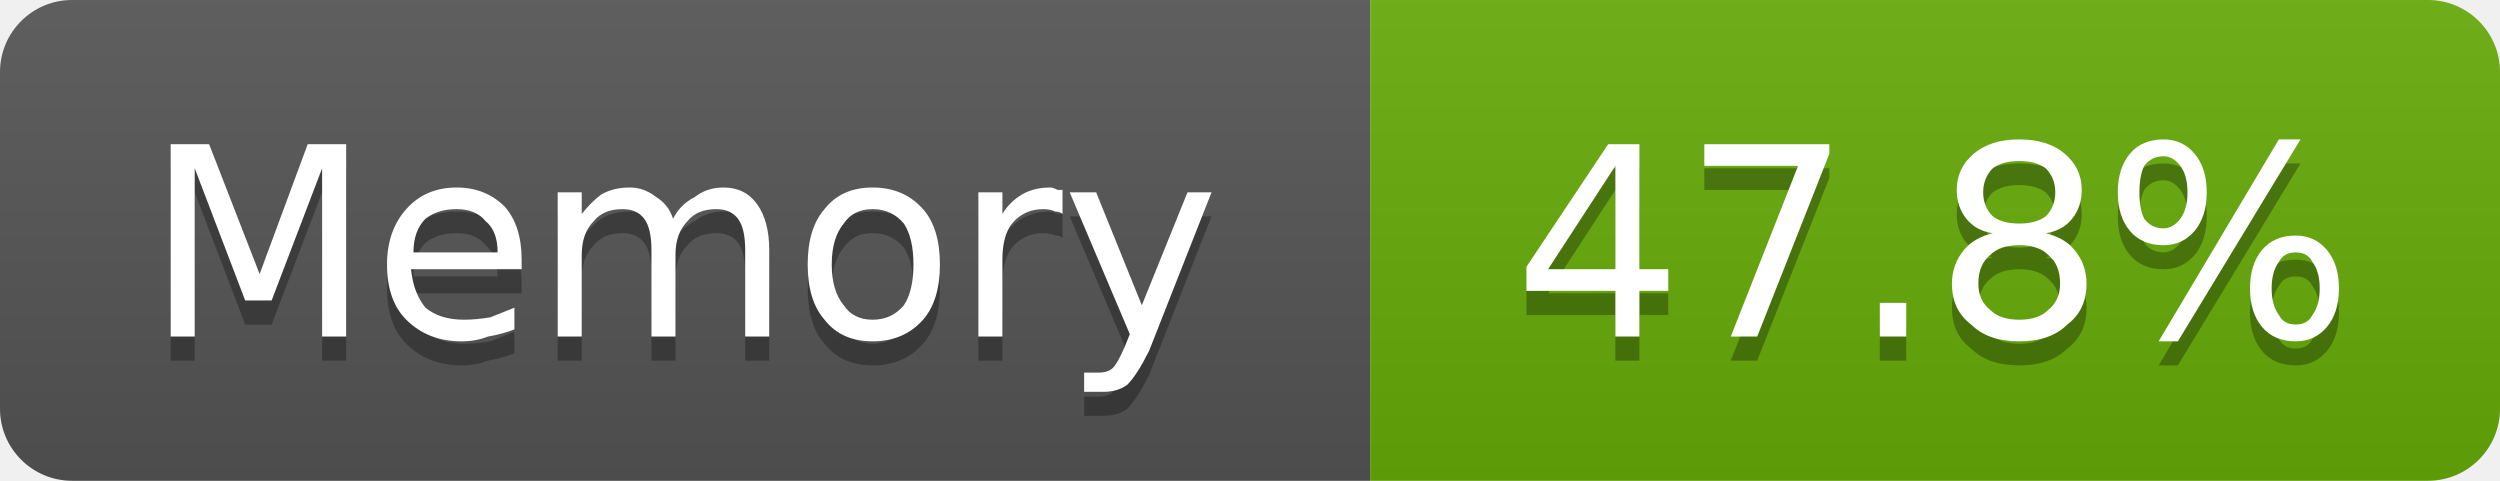
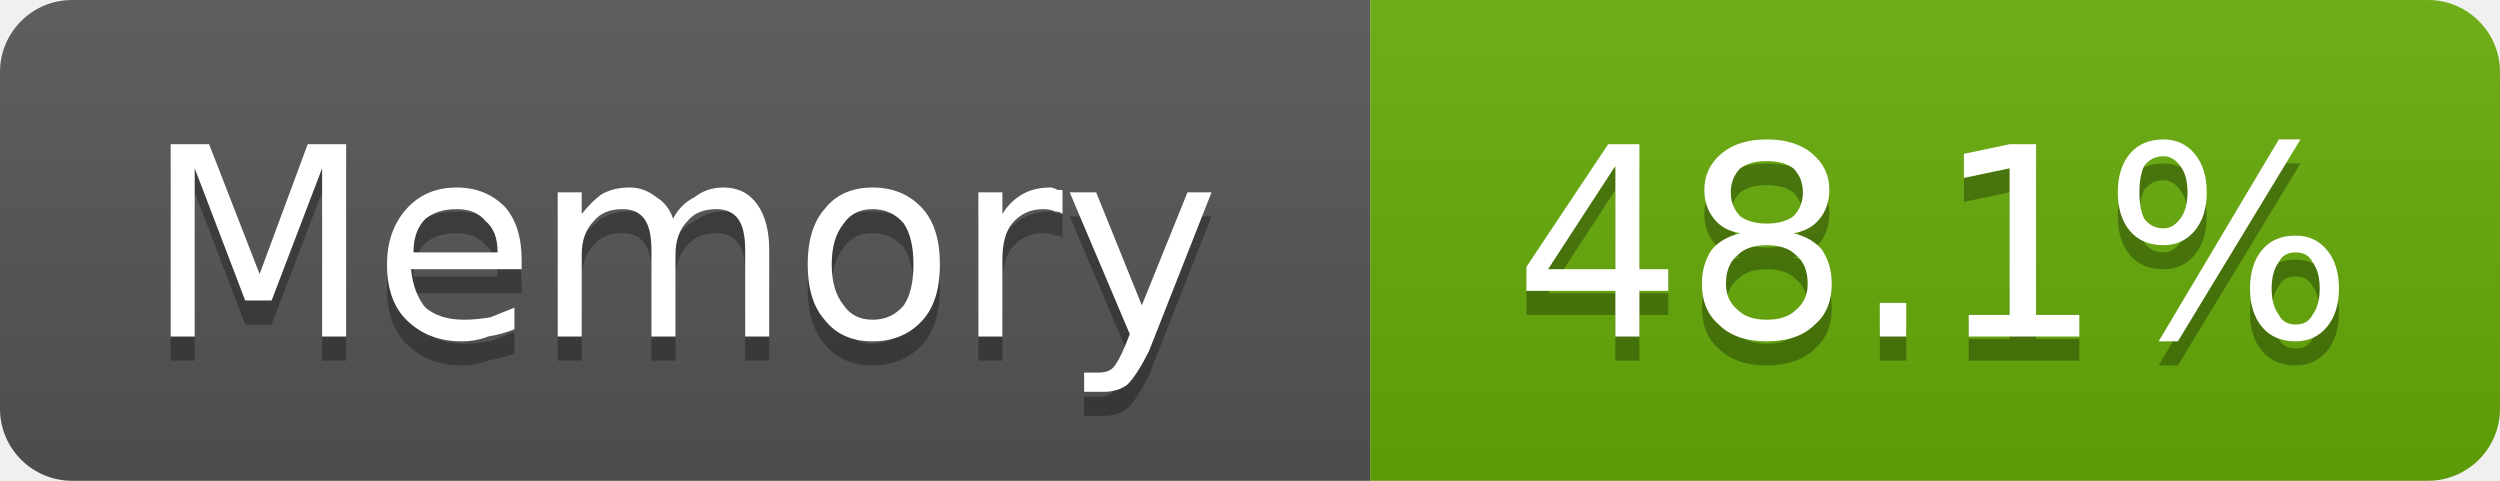
- <svg xmlns="http://www.w3.org/2000/svg" width="104" height="20" viewBox="0 0 104 20" role="img" aria-label="Memory: 47.8%">
+ <svg xmlns="http://www.w3.org/2000/svg" width="104" height="20" viewBox="0 0 104 20" role="img" aria-label="Memory: 48.1%">
  <linearGradient id="g-cluster_memory_usage" x2="0" y2="100%">
    <stop offset="0" stop-color="#bbb" stop-opacity=".1" />
    <stop offset="1" stop-opacity=".1" />
  </linearGradient>
  <clipPath id="r-cluster_memory_usage">
    <rect width="104" height="20" rx="3" fill="#fff" />
  </clipPath>
  <g clip-path="url(#r-cluster_memory_usage)">
    <rect width="57" height="20" fill="#555" />
    <rect x="57" width="47" height="20" fill="#67ac09" />
    <rect width="104" height="20" fill="url(#g-cluster_memory_usage)" />
    <path transform="translate(0 1)" fill="#010101" fill-opacity=".3" d="M7.1 6.0L8.7 6.0L10.8 11.4L12.8 6.0L14.4 6.0L14.4 14.0L13.4 14.0L13.4 7.0L11.3 12.5L10.2 12.5L8.1 7.0L8.1 14.0L7.1 14.0L7.1 6.0ZM21.7 10.8L21.7 11.2L17.1 11.2Q17.2 12.2 17.7 12.8Q18.3 13.3 19.3 13.3Q19.8 13.3 20.4 13.2Q20.9 13.0 21.4 12.8L21.4 13.7Q20.9 13.9 20.3 14.0Q19.8 14.2 19.2 14.2Q17.8 14.2 16.9 13.3Q16.1 12.5 16.1 11.0Q16.1 9.6 16.9 8.7Q17.7 7.8 19.0 7.8Q20.2 7.8 21.0 8.6Q21.7 9.4 21.7 10.8ZM20.7 10.5Q20.7 9.6 20.2 9.2Q19.8 8.7 19.0 8.7Q18.2 8.7 17.7 9.1Q17.2 9.6 17.2 10.5L20.7 10.5ZM28.0 9.1Q28.3 8.5 28.9 8.2Q29.4 7.8 30.1 7.8Q31.0 7.8 31.5 8.5Q32.0 9.2 32.0 10.4L32.0 14.0L31.0 14.0L31.0 10.4Q31.0 9.5 30.7 9.1Q30.4 8.7 29.8 8.7Q29.0 8.7 28.6 9.2Q28.1 9.7 28.1 10.6L28.1 14.0L27.1 14.0L27.1 10.4Q27.1 9.5 26.8 9.1Q26.5 8.7 25.9 8.7Q25.1 8.7 24.7 9.2Q24.2 9.7 24.2 10.6L24.2 14.0L23.2 14.0L23.2 8.0L24.2 8.0L24.2 8.9Q24.6 8.4 25.0 8.1Q25.5 7.8 26.2 7.8Q26.8 7.8 27.3 8.2Q27.8 8.5 28.0 9.1ZM36.3 8.7Q35.5 8.7 35.1 9.3Q34.6 9.9 34.6 11.0Q34.6 12.1 35.1 12.7Q35.5 13.3 36.3 13.3Q37.1 13.3 37.6 12.7Q38.0 12.1 38.0 11.0Q38.0 9.9 37.6 9.3Q37.1 8.7 36.3 8.7ZM36.3 7.8Q37.6 7.8 38.4 8.7Q39.1 9.5 39.1 11.0Q39.1 12.5 38.4 13.3Q37.6 14.2 36.3 14.2Q35.0 14.2 34.3 13.3Q33.6 12.5 33.6 11.0Q33.6 9.5 34.3 8.7Q35.0 7.8 36.3 7.8ZM44.2 8.9Q44.1 8.8 43.9 8.8Q43.7 8.7 43.4 8.7Q42.6 8.7 42.1 9.3Q41.7 9.8 41.7 10.8L41.7 14.0L40.7 14.0L40.7 8.0L41.7 8.0L41.7 8.9Q42.0 8.4 42.5 8.1Q43.0 7.8 43.7 7.8Q43.8 7.8 44.0 7.9Q44.1 7.9 44.2 7.9L44.2 8.9ZM47.8 14.6Q47.3 15.6 46.9 16.0Q46.5 16.3 45.9 16.3L45.1 16.3L45.1 15.5L45.7 15.5Q46.1 15.5 46.3 15.3Q46.5 15.1 46.8 14.4L47.0 13.9L44.5 8.0L45.6 8.0L47.5 12.7L49.4 8.0L50.4 8.0L47.8 14.6Z" />
    <path fill="#fff" d="M7.1 6.0L8.7 6.0L10.8 11.4L12.8 6.0L14.4 6.0L14.4 14.0L13.4 14.0L13.4 7.0L11.3 12.5L10.2 12.5L8.1 7.0L8.1 14.0L7.1 14.0L7.1 6.0ZM21.7 10.8L21.7 11.2L17.1 11.2Q17.2 12.2 17.7 12.8Q18.3 13.3 19.3 13.3Q19.8 13.3 20.4 13.2Q20.9 13.0 21.4 12.8L21.4 13.7Q20.9 13.9 20.3 14.0Q19.8 14.2 19.2 14.2Q17.8 14.2 16.9 13.3Q16.1 12.5 16.1 11.0Q16.1 9.6 16.9 8.7Q17.7 7.8 19.0 7.8Q20.2 7.8 21.0 8.6Q21.7 9.4 21.7 10.8ZM20.7 10.5Q20.7 9.6 20.2 9.2Q19.8 8.7 19.0 8.7Q18.2 8.7 17.7 9.1Q17.2 9.6 17.2 10.5L20.7 10.5ZM28.0 9.1Q28.3 8.5 28.9 8.2Q29.4 7.8 30.1 7.8Q31.0 7.8 31.5 8.5Q32.0 9.2 32.0 10.4L32.0 14.0L31.0 14.0L31.0 10.4Q31.0 9.5 30.7 9.1Q30.4 8.7 29.8 8.7Q29.0 8.7 28.6 9.2Q28.1 9.7 28.1 10.6L28.1 14.0L27.1 14.0L27.1 10.4Q27.1 9.5 26.8 9.1Q26.5 8.7 25.9 8.7Q25.1 8.7 24.7 9.2Q24.2 9.7 24.2 10.6L24.2 14.0L23.2 14.0L23.2 8.0L24.2 8.0L24.2 8.9Q24.6 8.4 25.0 8.1Q25.5 7.8 26.2 7.8Q26.8 7.8 27.3 8.2Q27.8 8.5 28.0 9.1ZM36.3 8.7Q35.5 8.7 35.1 9.3Q34.6 9.9 34.6 11.0Q34.6 12.1 35.1 12.7Q35.5 13.3 36.3 13.3Q37.1 13.3 37.6 12.7Q38.0 12.1 38.0 11.0Q38.0 9.9 37.6 9.3Q37.1 8.7 36.3 8.7ZM36.3 7.8Q37.6 7.8 38.4 8.7Q39.1 9.5 39.1 11.0Q39.1 12.5 38.4 13.3Q37.6 14.2 36.3 14.2Q35.0 14.2 34.3 13.3Q33.6 12.5 33.6 11.0Q33.6 9.5 34.3 8.7Q35.0 7.8 36.3 7.8ZM44.2 8.9Q44.1 8.8 43.9 8.8Q43.7 8.7 43.4 8.7Q42.6 8.7 42.1 9.3Q41.7 9.8 41.7 10.8L41.7 14.0L40.7 14.0L40.7 8.0L41.7 8.0L41.7 8.9Q42.0 8.4 42.5 8.1Q43.0 7.8 43.7 7.8Q43.8 7.8 44.0 7.9Q44.1 7.9 44.2 7.9L44.2 8.9ZM47.8 14.6Q47.3 15.6 46.9 16.0Q46.5 16.3 45.9 16.3L45.1 16.3L45.1 15.5L45.7 15.5Q46.1 15.5 46.3 15.3Q46.5 15.1 46.8 14.4L47.0 13.9L44.5 8.0L45.6 8.0L47.5 12.7L49.4 8.0L50.4 8.0L47.8 14.6Z" />
-     <path transform="translate(0 1)" fill="#010101" fill-opacity=".3" d="M67.2 6.9L64.4 11.2L67.2 11.2L67.2 6.9ZM66.9 6.0L68.2 6.0L68.2 11.2L69.4 11.2L69.4 12.1L68.2 12.1L68.2 14.0L67.2 14.0L67.2 12.1L63.5 12.1L63.5 11.1L66.9 6.0ZM70.9 6.0L76.1 6.0L76.1 6.4L73.1 14.0L72.0 14.0L74.8 6.9L70.9 6.9L70.9 6.0ZM78.2 12.6L79.3 12.6L79.3 14.0L78.2 14.0L78.2 12.6ZM84.0 10.2Q83.2 10.2 82.8 10.6Q82.3 11.0 82.3 11.8Q82.3 12.5 82.8 12.9Q83.2 13.3 84.0 13.3Q84.8 13.3 85.2 12.9Q85.7 12.5 85.7 11.8Q85.7 11.0 85.2 10.6Q84.8 10.2 84.0 10.2ZM82.9 9.7Q82.2 9.6 81.8 9.1Q81.4 8.6 81.4 7.9Q81.4 7.0 82.1 6.4Q82.8 5.8 84.0 5.8Q85.2 5.8 85.9 6.4Q86.6 7.0 86.6 7.9Q86.6 8.6 86.2 9.1Q85.8 9.6 85.1 9.7Q85.9 9.9 86.3 10.4Q86.8 11.0 86.8 11.8Q86.8 12.9 86.0 13.5Q85.3 14.2 84.0 14.2Q82.7 14.2 82.0 13.5Q81.2 12.9 81.2 11.8Q81.2 11.0 81.7 10.4Q82.1 9.9 82.9 9.7ZM82.5 8.0Q82.5 8.6 82.9 9.0Q83.3 9.3 84.0 9.3Q84.7 9.3 85.1 9.0Q85.5 8.6 85.5 8.0Q85.5 7.4 85.1 7.0Q84.7 6.7 84.0 6.7Q83.3 6.7 82.9 7.0Q82.5 7.4 82.5 8.0ZM95.5 10.5Q95.0 10.5 94.8 10.9Q94.5 11.3 94.5 12.0Q94.5 12.7 94.8 13.1Q95.0 13.5 95.5 13.5Q96.0 13.5 96.2 13.1Q96.5 12.7 96.5 12.0Q96.5 11.3 96.2 10.9Q96.0 10.5 95.5 10.5ZM95.5 9.8Q96.3 9.8 96.8 10.4Q97.3 11.0 97.3 12.0Q97.3 13.0 96.8 13.6Q96.3 14.2 95.5 14.2Q94.6 14.2 94.1 13.6Q93.6 13.0 93.6 12.0Q93.6 11.0 94.1 10.4Q94.6 9.8 95.5 9.8ZM90.0 6.5Q89.5 6.5 89.2 6.9Q89.0 7.3 89.0 8.0Q89.0 8.7 89.2 9.1Q89.5 9.5 90.0 9.5Q90.4 9.5 90.7 9.1Q91.0 8.7 91.0 8.0Q91.0 7.3 90.7 6.9Q90.4 6.5 90.0 6.5ZM94.8 5.8L95.7 5.8L90.6 14.2L89.8 14.2L94.8 5.8ZM90.0 5.8Q90.8 5.8 91.3 6.4Q91.8 7.0 91.8 8.0Q91.8 9.0 91.3 9.6Q90.8 10.2 90.0 10.2Q89.1 10.2 88.6 9.6Q88.1 9.0 88.1 8.0Q88.1 7.0 88.6 6.4Q89.1 5.8 90.0 5.8Z" />
-     <path fill="#fff" d="M67.2 6.9L64.4 11.2L67.2 11.2L67.2 6.9ZM66.9 6.0L68.2 6.0L68.2 11.2L69.4 11.2L69.4 12.1L68.2 12.1L68.2 14.0L67.2 14.0L67.2 12.1L63.5 12.1L63.5 11.1L66.9 6.0ZM70.9 6.0L76.1 6.0L76.1 6.4L73.1 14.0L72.0 14.0L74.8 6.9L70.9 6.9L70.9 6.0ZM78.2 12.6L79.3 12.6L79.3 14.0L78.2 14.0L78.2 12.6ZM84.0 10.2Q83.2 10.2 82.8 10.6Q82.3 11.0 82.3 11.8Q82.3 12.5 82.8 12.9Q83.2 13.3 84.0 13.3Q84.8 13.3 85.2 12.9Q85.7 12.5 85.7 11.8Q85.7 11.0 85.2 10.6Q84.8 10.2 84.0 10.2ZM82.9 9.7Q82.2 9.6 81.8 9.1Q81.4 8.6 81.4 7.9Q81.4 7.0 82.1 6.4Q82.8 5.8 84.0 5.8Q85.2 5.8 85.9 6.4Q86.6 7.0 86.6 7.9Q86.6 8.6 86.2 9.1Q85.8 9.6 85.1 9.7Q85.9 9.9 86.3 10.4Q86.8 11.0 86.8 11.8Q86.8 12.9 86.0 13.5Q85.3 14.2 84.0 14.2Q82.7 14.2 82.0 13.5Q81.2 12.9 81.2 11.8Q81.2 11.0 81.7 10.4Q82.1 9.9 82.9 9.7ZM82.5 8.0Q82.5 8.6 82.9 9.0Q83.3 9.3 84.0 9.3Q84.7 9.3 85.1 9.0Q85.5 8.6 85.5 8.0Q85.5 7.4 85.1 7.0Q84.7 6.7 84.0 6.7Q83.3 6.7 82.9 7.0Q82.5 7.4 82.5 8.0ZM95.5 10.5Q95.0 10.5 94.8 10.9Q94.5 11.3 94.5 12.0Q94.5 12.7 94.8 13.1Q95.0 13.5 95.5 13.5Q96.0 13.5 96.2 13.1Q96.5 12.7 96.5 12.0Q96.5 11.3 96.2 10.9Q96.0 10.5 95.5 10.5ZM95.5 9.8Q96.3 9.8 96.8 10.4Q97.3 11.0 97.3 12.0Q97.3 13.0 96.8 13.6Q96.3 14.2 95.5 14.2Q94.6 14.2 94.1 13.6Q93.6 13.0 93.6 12.0Q93.6 11.0 94.1 10.4Q94.6 9.8 95.5 9.8ZM90.0 6.5Q89.5 6.5 89.2 6.9Q89.0 7.3 89.0 8.0Q89.0 8.7 89.2 9.1Q89.5 9.5 90.0 9.5Q90.4 9.5 90.7 9.1Q91.0 8.7 91.0 8.0Q91.0 7.3 90.7 6.9Q90.4 6.5 90.0 6.5ZM94.8 5.8L95.7 5.8L90.6 14.2L89.8 14.2L94.8 5.8ZM90.0 5.8Q90.8 5.8 91.3 6.4Q91.8 7.0 91.8 8.0Q91.8 9.0 91.3 9.6Q90.8 10.2 90.0 10.2Q89.1 10.2 88.6 9.6Q88.1 9.0 88.1 8.0Q88.1 7.0 88.6 6.4Q89.1 5.8 90.0 5.8Z" />
+     <path transform="translate(0 1)" fill="#010101" fill-opacity=".3" d="M67.2 6.9L64.4 11.2L67.2 11.2L67.2 6.9ZM66.9 6.0L68.2 6.0L68.2 11.2L69.4 11.2L69.4 12.1L68.2 12.1L68.2 14.0L67.2 14.0L67.2 12.1L63.5 12.1L63.5 11.1L66.9 6.0ZM73.5 10.2Q72.7 10.2 72.3 10.6Q71.8 11.0 71.8 11.8Q71.8 12.5 72.3 12.9Q72.7 13.3 73.5 13.3Q74.3 13.3 74.7 12.9Q75.2 12.5 75.2 11.8Q75.2 11.0 74.7 10.6Q74.3 10.2 73.5 10.2ZM72.4 9.7Q71.7 9.6 71.3 9.1Q70.9 8.6 70.9 7.9Q70.9 7.0 71.6 6.4Q72.3 5.8 73.5 5.8Q74.7 5.8 75.4 6.4Q76.1 7.0 76.1 7.9Q76.1 8.6 75.7 9.1Q75.3 9.6 74.6 9.7Q75.4 9.9 75.8 10.4Q76.2 11.0 76.2 11.8Q76.2 12.9 75.5 13.5Q74.8 14.2 73.5 14.2Q72.2 14.2 71.5 13.5Q70.8 12.9 70.8 11.8Q70.8 11.0 71.2 10.4Q71.6 9.9 72.4 9.7ZM72.0 8.0Q72.0 8.6 72.4 9.0Q72.8 9.3 73.5 9.3Q74.2 9.3 74.6 9.0Q75.0 8.6 75.0 8.0Q75.0 7.4 74.6 7.0Q74.2 6.7 73.5 6.7Q72.8 6.7 72.4 7.0Q72.0 7.4 72.0 8.0ZM78.2 12.6L79.3 12.6L79.3 14.0L78.2 14.0L78.2 12.6ZM81.9 13.1L83.6 13.1L83.6 7.0L81.7 7.4L81.7 6.4L83.6 6.0L84.7 6.0L84.7 13.1L86.5 13.1L86.5 14.0L81.9 14.0L81.9 13.1ZM95.5 10.5Q95.0 10.5 94.8 10.9Q94.5 11.3 94.5 12.0Q94.5 12.7 94.8 13.1Q95.0 13.5 95.5 13.5Q96.0 13.5 96.2 13.1Q96.5 12.7 96.5 12.0Q96.5 11.3 96.2 10.9Q96.0 10.5 95.5 10.5ZM95.5 9.8Q96.3 9.8 96.8 10.4Q97.3 11.0 97.3 12.0Q97.3 13.0 96.8 13.6Q96.3 14.2 95.5 14.2Q94.6 14.2 94.1 13.6Q93.6 13.0 93.6 12.0Q93.6 11.0 94.1 10.4Q94.6 9.8 95.5 9.8ZM90.0 6.5Q89.5 6.5 89.2 6.9Q89.0 7.3 89.0 8.0Q89.0 8.7 89.2 9.1Q89.5 9.5 90.0 9.5Q90.4 9.5 90.7 9.1Q91.0 8.7 91.0 8.0Q91.0 7.3 90.7 6.9Q90.4 6.5 90.0 6.5ZM94.8 5.8L95.7 5.8L90.6 14.2L89.8 14.2L94.8 5.8ZM90.0 5.8Q90.8 5.8 91.3 6.4Q91.8 7.0 91.8 8.0Q91.8 9.0 91.3 9.6Q90.8 10.2 90.0 10.2Q89.1 10.2 88.6 9.6Q88.1 9.0 88.1 8.0Q88.1 7.0 88.6 6.4Q89.1 5.8 90.0 5.8Z" />
+     <path fill="#fff" d="M67.2 6.9L64.4 11.2L67.2 11.2L67.2 6.9ZM66.9 6.0L68.2 6.0L68.2 11.2L69.4 11.2L69.4 12.1L68.2 12.1L68.2 14.0L67.2 14.0L67.2 12.1L63.5 12.1L63.5 11.1L66.9 6.0ZM73.5 10.2Q72.7 10.2 72.3 10.6Q71.8 11.0 71.8 11.8Q71.8 12.5 72.3 12.9Q72.7 13.3 73.5 13.3Q74.3 13.3 74.7 12.9Q75.2 12.5 75.2 11.8Q75.2 11.0 74.7 10.6Q74.3 10.2 73.5 10.2ZM72.4 9.7Q71.7 9.6 71.3 9.1Q70.9 8.6 70.9 7.9Q70.9 7.0 71.6 6.4Q72.3 5.8 73.5 5.8Q74.7 5.8 75.4 6.4Q76.1 7.0 76.1 7.9Q76.1 8.6 75.7 9.1Q75.3 9.6 74.6 9.7Q75.4 9.9 75.8 10.4Q76.2 11.0 76.2 11.8Q76.2 12.9 75.5 13.5Q74.8 14.2 73.5 14.2Q72.2 14.2 71.5 13.5Q70.8 12.9 70.8 11.8Q70.8 11.0 71.2 10.4Q71.6 9.9 72.4 9.7ZM72.0 8.0Q72.0 8.6 72.4 9.0Q72.8 9.3 73.5 9.3Q74.2 9.3 74.6 9.0Q75.0 8.6 75.0 8.0Q75.0 7.4 74.6 7.0Q74.2 6.7 73.5 6.7Q72.8 6.7 72.4 7.0Q72.0 7.4 72.0 8.0ZM78.2 12.6L79.3 12.6L79.3 14.0L78.2 14.0L78.2 12.6ZM81.9 13.1L83.6 13.1L83.6 7.0L81.7 7.4L81.7 6.4L83.6 6.0L84.7 6.0L84.7 13.1L86.5 13.1L86.5 14.0L81.9 14.0L81.9 13.1ZM95.5 10.5Q95.0 10.5 94.8 10.9Q94.5 11.3 94.5 12.0Q94.5 12.7 94.8 13.1Q95.0 13.5 95.5 13.5Q96.0 13.5 96.2 13.1Q96.5 12.7 96.5 12.0Q96.5 11.3 96.2 10.9Q96.0 10.5 95.5 10.5ZM95.5 9.8Q96.3 9.8 96.8 10.4Q97.3 11.0 97.3 12.0Q97.3 13.0 96.8 13.6Q96.3 14.2 95.5 14.2Q94.6 14.2 94.1 13.6Q93.6 13.0 93.6 12.0Q93.6 11.0 94.1 10.4Q94.6 9.8 95.5 9.8ZM90.0 6.5Q89.5 6.5 89.2 6.9Q89.0 7.3 89.0 8.0Q89.0 8.7 89.2 9.1Q89.5 9.5 90.0 9.5Q90.4 9.5 90.7 9.1Q91.0 8.7 91.0 8.0Q91.0 7.3 90.7 6.9Q90.4 6.5 90.0 6.5ZM94.8 5.8L95.7 5.8L90.6 14.2L89.8 14.2L94.8 5.8ZM90.0 5.8Q90.8 5.8 91.3 6.4Q91.8 7.0 91.8 8.0Q91.8 9.0 91.3 9.6Q90.8 10.2 90.0 10.2Q89.1 10.2 88.6 9.6Q88.1 9.0 88.1 8.0Q88.1 7.0 88.6 6.4Q89.1 5.8 90.0 5.8Z" />
  </g>
</svg>
